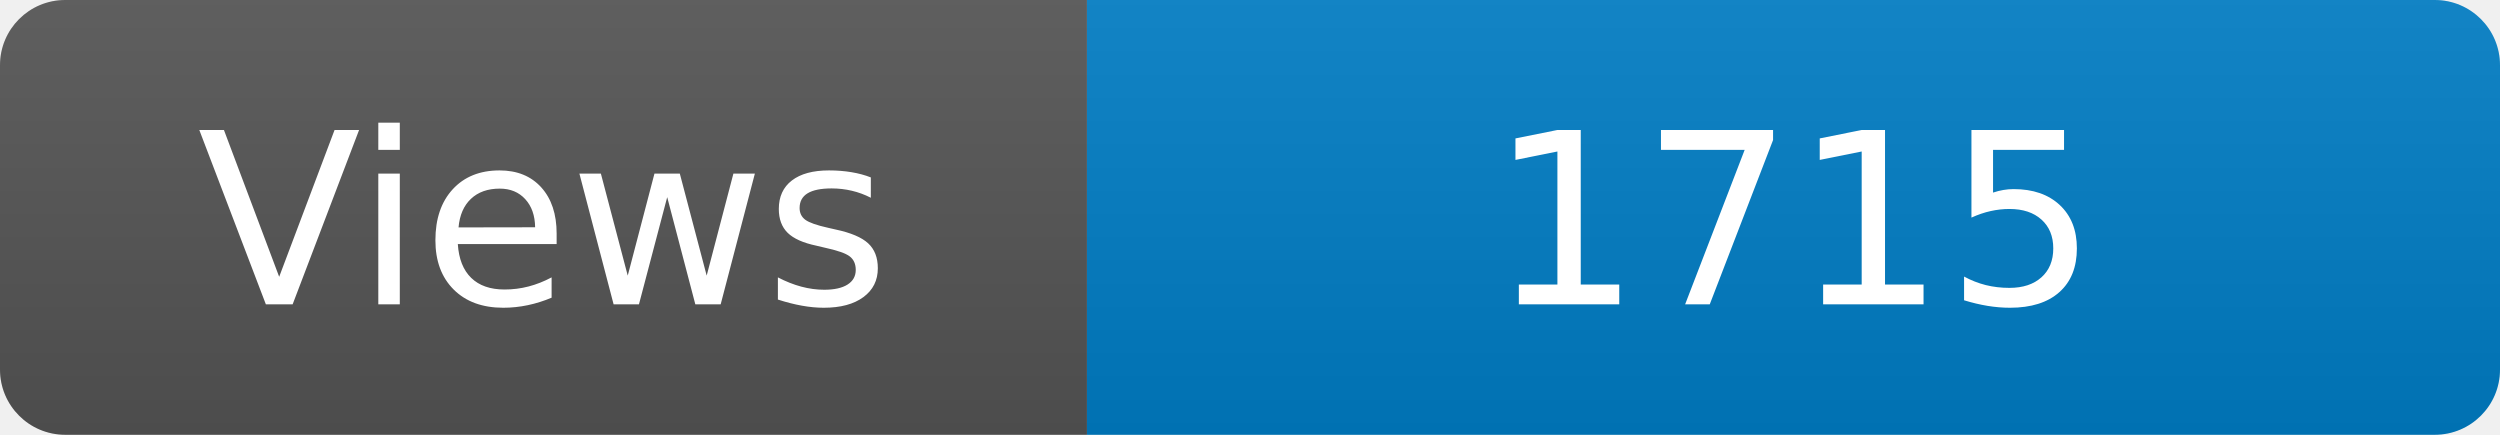
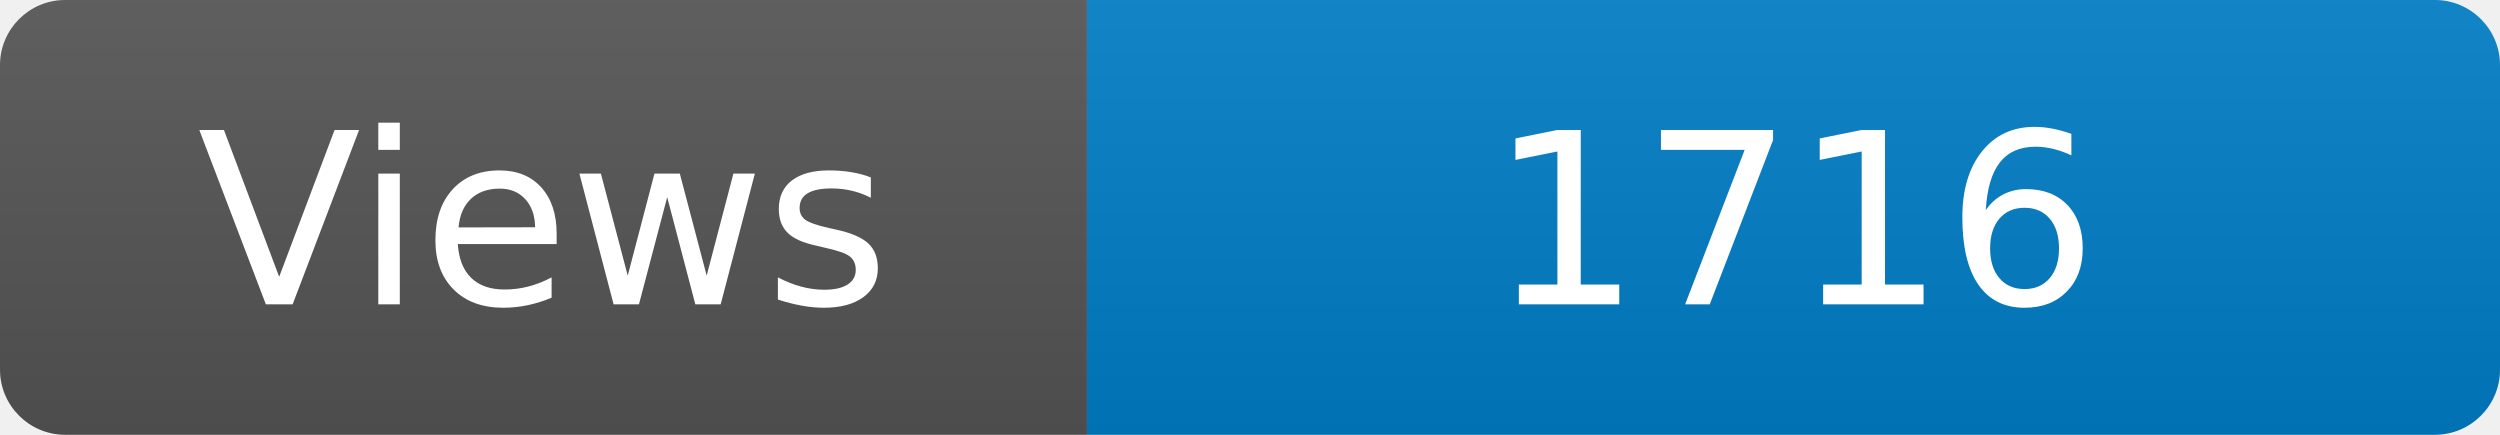
<svg xmlns="http://www.w3.org/2000/svg" width="115" height="20" role="img" aria-label="Maintained?: yes">
  <linearGradient id="s" x2="0" y2="100%">
    <stop offset="0" stop-color="#bbb" stop-opacity=".1" />
    <stop offset="1" stop-opacity=".1" />
  </linearGradient>
  <clipPath id="r">
    <rect width="115" height="20" rx="3" fill="#fff" />
  </clipPath>
  <g clip-path="url(#r)">
    <rect width="50" height="20" fill="#555" />
    <rect x="50" width="160" height="20" fill="#007ec6" />
    <rect width="115" height="20" fill="url(#s)" />
  </g>
  <g fill="#fff" text-anchor="middle" font-family="Verdana,Geneva,DejaVu Sans,sans-serif" font-size="110">
    <text x="250" y="140" transform="scale(.1)" fill="#fff">Views</text>
-     <text x="825" y="140" transform="scale(.1)" fill="#fff">1715</text>
+     <text x="825" y="140" transform="scale(.1)" fill="#fff">1716</text>
  </g>
</svg>
